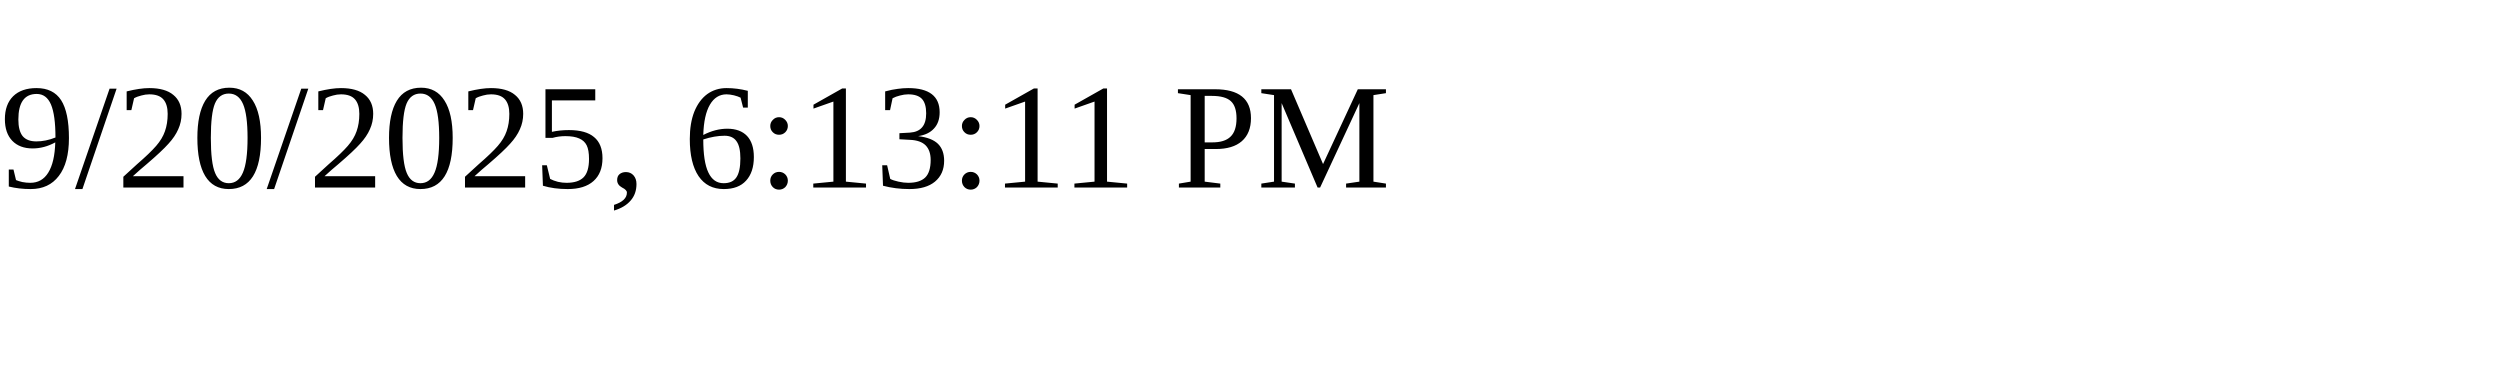
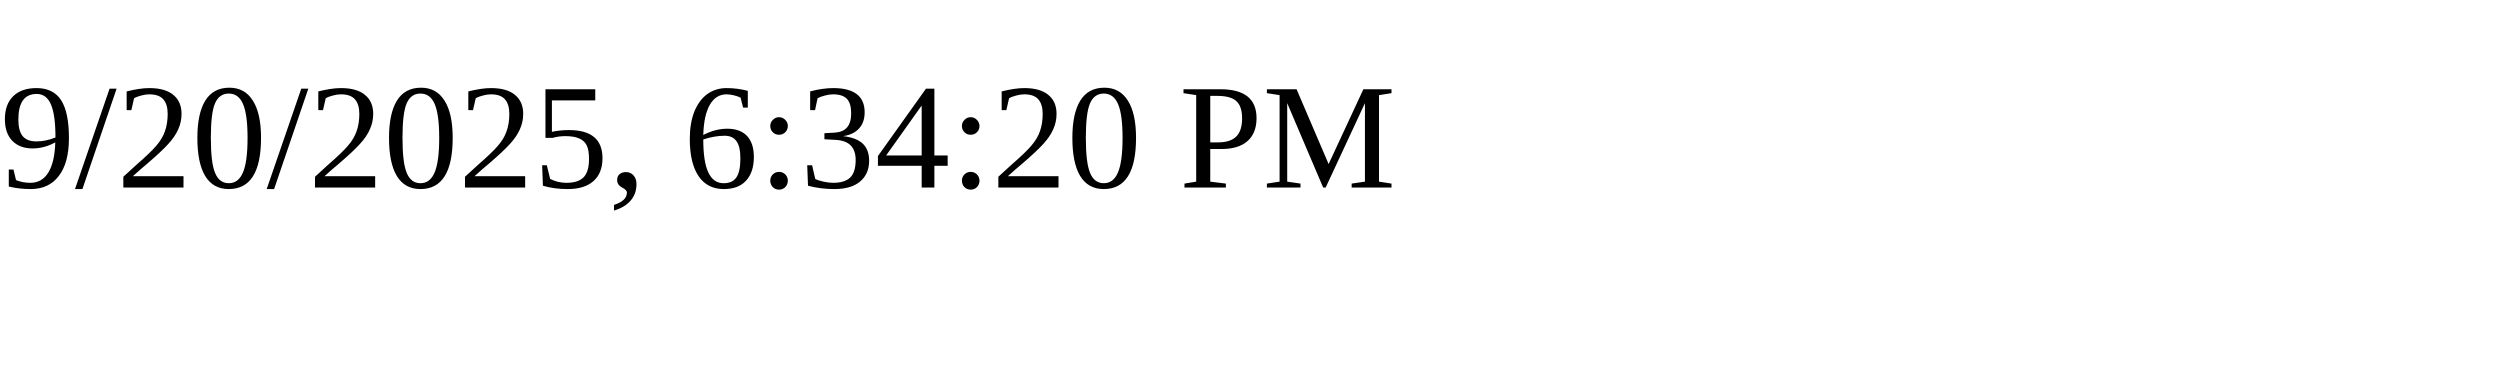
<svg xmlns="http://www.w3.org/2000/svg" height="30" width="200">
-   <text x="0" y="15">9/20/2025, 6:13:11 PM</text>
+   <text x="0" y="15">9/20/2025, 6:34:20 PM</text>
</svg>
